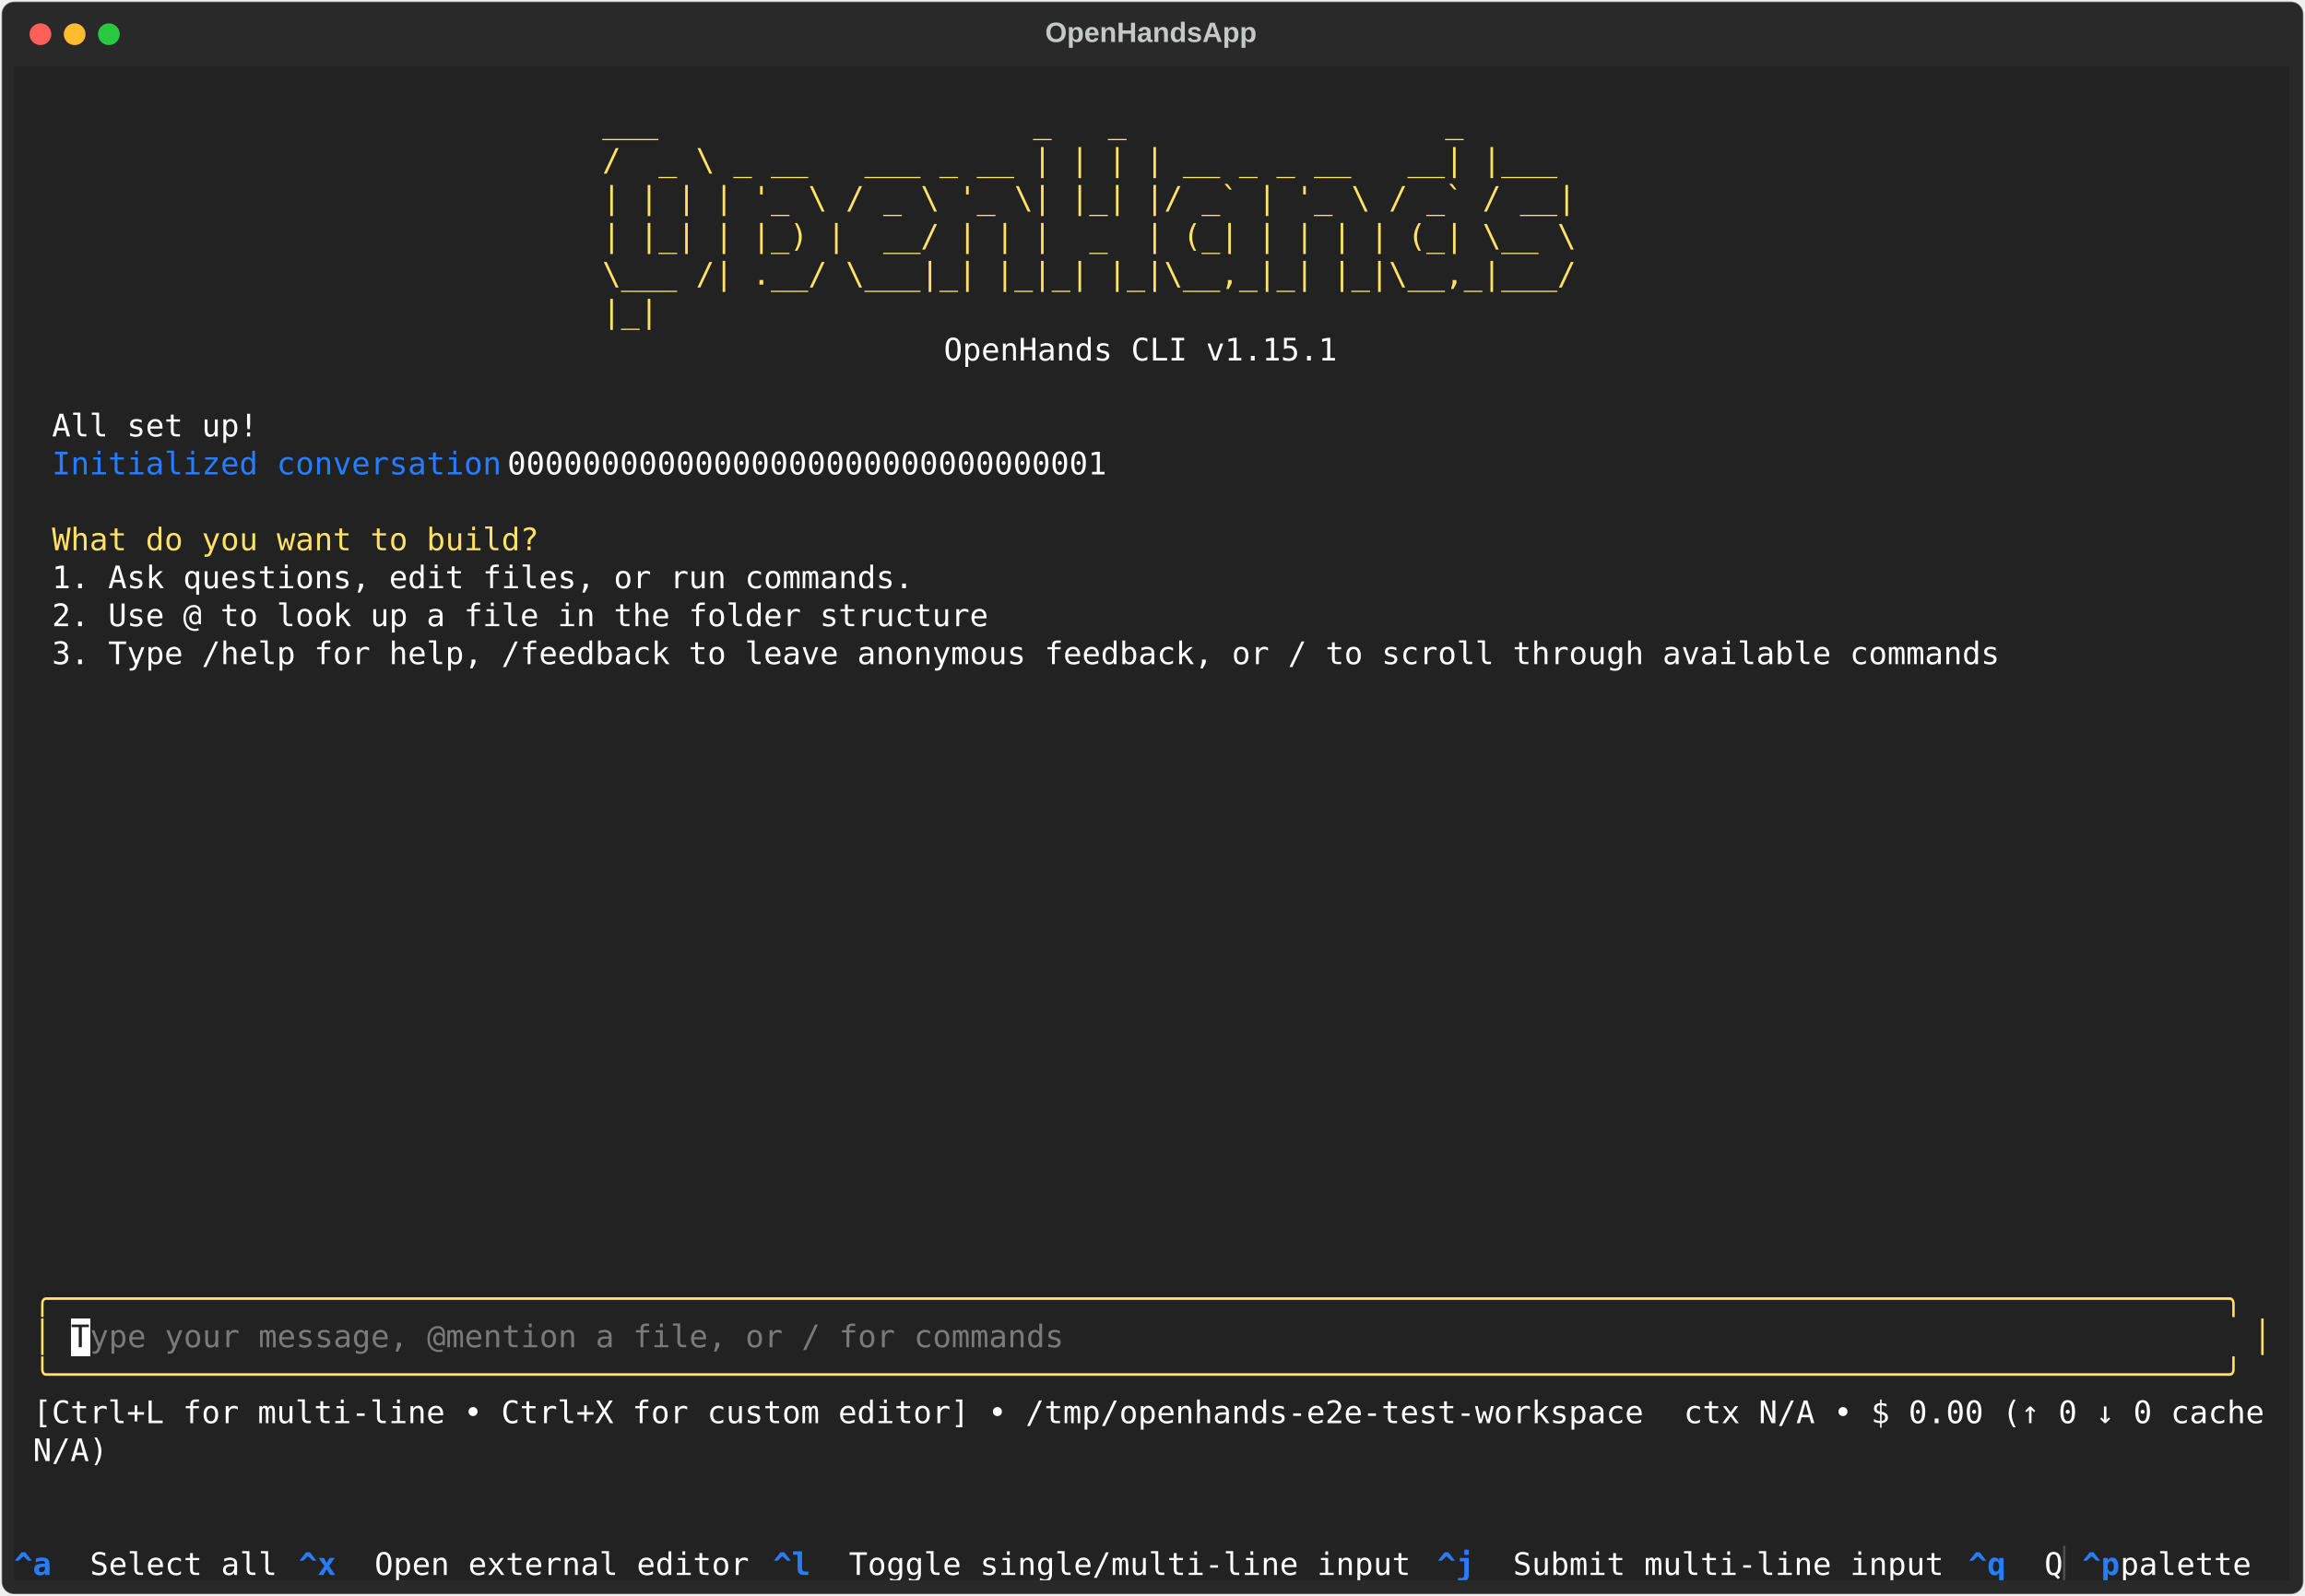
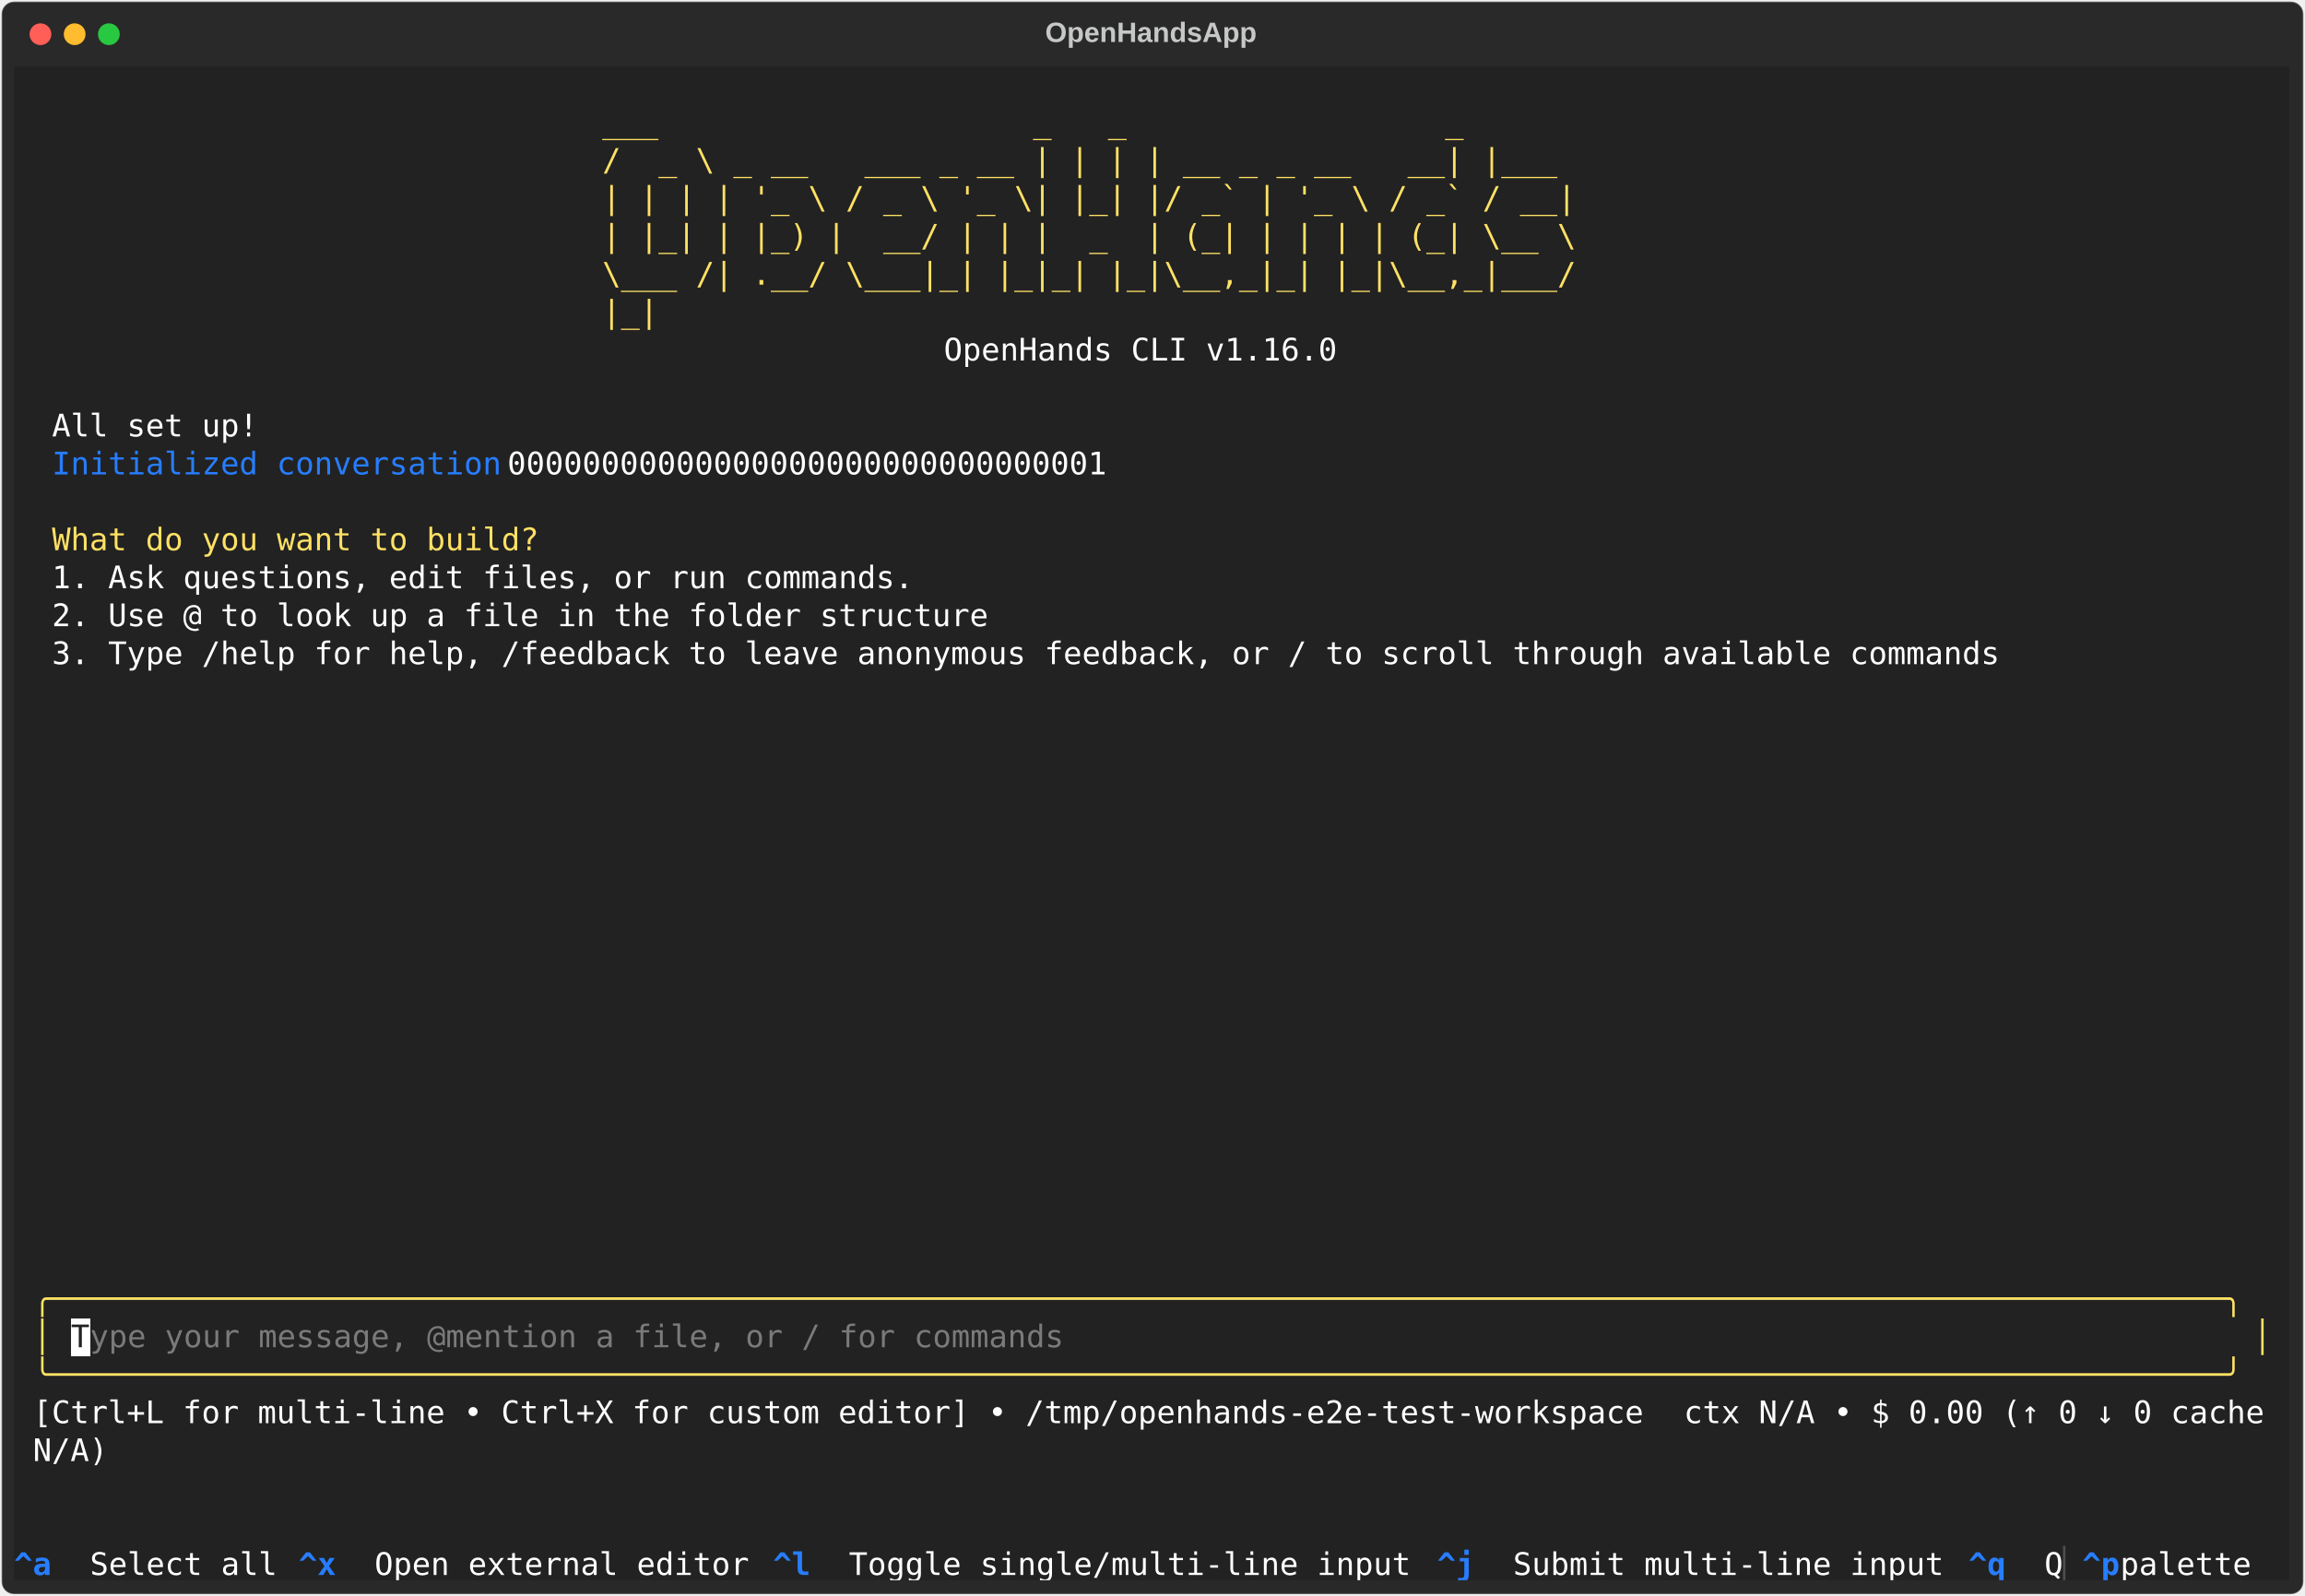
<svg xmlns="http://www.w3.org/2000/svg" class="rich-terminal" viewBox="0 0 1482 1026.0">
  <style>

    @font-face {
        font-family: "Fira Code";
        src: local("FiraCode-Regular"),
                url("https://cdnjs.cloudflare.com/ajax/libs/firacode/6.2.0/woff2/FiraCode-Regular.woff2") format("woff2"),
                url("https://cdnjs.cloudflare.com/ajax/libs/firacode/6.2.0/woff/FiraCode-Regular.woff") format("woff");
        font-style: normal;
        font-weight: 400;
    }
    @font-face {
        font-family: "Fira Code";
        src: local("FiraCode-Bold"),
                url("https://cdnjs.cloudflare.com/ajax/libs/firacode/6.2.0/woff2/FiraCode-Bold.woff2") format("woff2"),
                url("https://cdnjs.cloudflare.com/ajax/libs/firacode/6.2.0/woff/FiraCode-Bold.woff") format("woff");
        font-style: bold;
        font-weight: 700;
    }

    .terminal-matrix {
        font-family: Fira Code, monospace;
        font-size: 20px;
        line-height: 24.4px;
        font-variant-east-asian: full-width;
    }

    .terminal-title {
        font-size: 18px;
        font-weight: bold;
        font-family: arial;
    }

    .terminal-r1 { fill: #c5c8c6 }
.terminal-r2 { fill: #ffe165 }
.terminal-r3 { fill: #ffffff }
.terminal-r4 { fill: #277dff }
.terminal-r5 { fill: #fee165 }
.terminal-r6 { fill: #222222 }
.terminal-r7 { fill: #7a7a7a }
.terminal-r8 { fill: #277dff;font-weight: bold }
.terminal-r9 { fill: #4e4e4e }
    </style>
  <defs>
    <clipPath id="terminal-clip-terminal">
      <rect x="0" y="0" width="1463.0" height="975.0" />
    </clipPath>
    <clipPath id="terminal-line-0">
      <rect x="0" y="1.5" width="1464" height="24.65" />
    </clipPath>
    <clipPath id="terminal-line-1">
      <rect x="0" y="25.9" width="1464" height="24.65" />
    </clipPath>
    <clipPath id="terminal-line-2">
      <rect x="0" y="50.3" width="1464" height="24.65" />
    </clipPath>
    <clipPath id="terminal-line-3">
      <rect x="0" y="74.7" width="1464" height="24.65" />
    </clipPath>
    <clipPath id="terminal-line-4">
      <rect x="0" y="99.1" width="1464" height="24.65" />
    </clipPath>
    <clipPath id="terminal-line-5">
      <rect x="0" y="123.5" width="1464" height="24.65" />
    </clipPath>
    <clipPath id="terminal-line-6">
      <rect x="0" y="147.9" width="1464" height="24.65" />
    </clipPath>
    <clipPath id="terminal-line-7">
      <rect x="0" y="172.3" width="1464" height="24.65" />
    </clipPath>
    <clipPath id="terminal-line-8">
      <rect x="0" y="196.7" width="1464" height="24.65" />
    </clipPath>
    <clipPath id="terminal-line-9">
      <rect x="0" y="221.1" width="1464" height="24.65" />
    </clipPath>
    <clipPath id="terminal-line-10">
      <rect x="0" y="245.5" width="1464" height="24.65" />
    </clipPath>
    <clipPath id="terminal-line-11">
      <rect x="0" y="269.9" width="1464" height="24.65" />
    </clipPath>
    <clipPath id="terminal-line-12">
      <rect x="0" y="294.3" width="1464" height="24.65" />
    </clipPath>
    <clipPath id="terminal-line-13">
      <rect x="0" y="318.7" width="1464" height="24.65" />
    </clipPath>
    <clipPath id="terminal-line-14">
      <rect x="0" y="343.1" width="1464" height="24.65" />
    </clipPath>
    <clipPath id="terminal-line-15">
      <rect x="0" y="367.5" width="1464" height="24.65" />
    </clipPath>
    <clipPath id="terminal-line-16">
      <rect x="0" y="391.9" width="1464" height="24.65" />
    </clipPath>
    <clipPath id="terminal-line-17">
      <rect x="0" y="416.3" width="1464" height="24.65" />
    </clipPath>
    <clipPath id="terminal-line-18">
      <rect x="0" y="440.7" width="1464" height="24.65" />
    </clipPath>
    <clipPath id="terminal-line-19">
      <rect x="0" y="465.1" width="1464" height="24.65" />
    </clipPath>
    <clipPath id="terminal-line-20">
      <rect x="0" y="489.5" width="1464" height="24.65" />
    </clipPath>
    <clipPath id="terminal-line-21">
      <rect x="0" y="513.9" width="1464" height="24.65" />
    </clipPath>
    <clipPath id="terminal-line-22">
      <rect x="0" y="538.3" width="1464" height="24.65" />
    </clipPath>
    <clipPath id="terminal-line-23">
      <rect x="0" y="562.7" width="1464" height="24.65" />
    </clipPath>
    <clipPath id="terminal-line-24">
      <rect x="0" y="587.1" width="1464" height="24.65" />
    </clipPath>
    <clipPath id="terminal-line-25">
      <rect x="0" y="611.5" width="1464" height="24.65" />
    </clipPath>
    <clipPath id="terminal-line-26">
      <rect x="0" y="635.9" width="1464" height="24.65" />
    </clipPath>
    <clipPath id="terminal-line-27">
      <rect x="0" y="660.3" width="1464" height="24.65" />
    </clipPath>
    <clipPath id="terminal-line-28">
      <rect x="0" y="684.7" width="1464" height="24.65" />
    </clipPath>
    <clipPath id="terminal-line-29">
      <rect x="0" y="709.1" width="1464" height="24.65" />
    </clipPath>
    <clipPath id="terminal-line-30">
      <rect x="0" y="733.5" width="1464" height="24.65" />
    </clipPath>
    <clipPath id="terminal-line-31">
      <rect x="0" y="757.9" width="1464" height="24.65" />
    </clipPath>
    <clipPath id="terminal-line-32">
      <rect x="0" y="782.3" width="1464" height="24.65" />
    </clipPath>
    <clipPath id="terminal-line-33">
      <rect x="0" y="806.7" width="1464" height="24.65" />
    </clipPath>
    <clipPath id="terminal-line-34">
      <rect x="0" y="831.1" width="1464" height="24.65" />
    </clipPath>
    <clipPath id="terminal-line-35">
      <rect x="0" y="855.5" width="1464" height="24.65" />
    </clipPath>
    <clipPath id="terminal-line-36">
      <rect x="0" y="879.9" width="1464" height="24.65" />
    </clipPath>
    <clipPath id="terminal-line-37">
      <rect x="0" y="904.3" width="1464" height="24.65" />
    </clipPath>
    <clipPath id="terminal-line-38">
      <rect x="0" y="928.7" width="1464" height="24.65" />
    </clipPath>
  </defs>
  <rect fill="#292929" stroke="rgba(255,255,255,0.35)" stroke-width="1" x="1" y="1" width="1480" height="1024" rx="8" />
  <text class="terminal-title" fill="#c5c8c6" text-anchor="middle" x="740" y="27">OpenHandsApp</text>
  <g transform="translate(26,22)">
    <circle cx="0" cy="0" r="7" fill="#ff5f57" />
    <circle cx="22" cy="0" r="7" fill="#febc2e" />
    <circle cx="44" cy="0" r="7" fill="#28c840" />
  </g>
  <g transform="translate(9, 41)" clip-path="url(#terminal-clip-terminal)">
    <rect fill="#222222" x="0" y="1.5" width="1464" height="24.65" shape-rendering="crispEdges" />
    <rect fill="#222222" x="0" y="25.9" width="378.2" height="24.65" shape-rendering="crispEdges" />
    <rect fill="#222222" x="378.2" y="25.9" width="695.4" height="24.65" shape-rendering="crispEdges" />
    <rect fill="#222222" x="1073.6" y="25.9" width="390.4" height="24.65" shape-rendering="crispEdges" />
    <rect fill="#222222" x="0" y="50.3" width="378.2" height="24.65" shape-rendering="crispEdges" />
    <rect fill="#222222" x="378.2" y="50.3" width="695.4" height="24.65" shape-rendering="crispEdges" />
    <rect fill="#222222" x="1073.6" y="50.3" width="390.4" height="24.65" shape-rendering="crispEdges" />
    <rect fill="#222222" x="0" y="74.7" width="378.2" height="24.65" shape-rendering="crispEdges" />
    <rect fill="#222222" x="378.2" y="74.7" width="695.4" height="24.65" shape-rendering="crispEdges" />
    <rect fill="#222222" x="1073.6" y="74.7" width="390.4" height="24.65" shape-rendering="crispEdges" />
    <rect fill="#222222" x="0" y="99.1" width="378.2" height="24.65" shape-rendering="crispEdges" />
    <rect fill="#222222" x="378.2" y="99.1" width="695.4" height="24.65" shape-rendering="crispEdges" />
    <rect fill="#222222" x="1073.6" y="99.1" width="390.4" height="24.65" shape-rendering="crispEdges" />
    <rect fill="#222222" x="0" y="123.5" width="378.2" height="24.65" shape-rendering="crispEdges" />
    <rect fill="#222222" x="378.2" y="123.5" width="695.4" height="24.65" shape-rendering="crispEdges" />
    <rect fill="#222222" x="1073.6" y="123.5" width="390.4" height="24.65" shape-rendering="crispEdges" />
    <rect fill="#222222" x="0" y="147.9" width="378.2" height="24.65" shape-rendering="crispEdges" />
    <rect fill="#222222" x="378.2" y="147.9" width="695.4" height="24.65" shape-rendering="crispEdges" />
    <rect fill="#222222" x="1073.6" y="147.9" width="390.4" height="24.65" shape-rendering="crispEdges" />
    <rect fill="#222222" x="0" y="172.3" width="597.8" height="24.65" shape-rendering="crispEdges" />
    <rect fill="#222222" x="597.8" y="172.3" width="256.2" height="24.65" shape-rendering="crispEdges" />
    <rect fill="#222222" x="854" y="172.3" width="610" height="24.65" shape-rendering="crispEdges" />
    <rect fill="#222222" x="0" y="196.7" width="1464" height="24.65" shape-rendering="crispEdges" />
    <rect fill="#222222" x="0" y="221.1" width="24.4" height="24.65" shape-rendering="crispEdges" />
    <rect fill="#222222" x="24.4" y="221.1" width="134.2" height="24.65" shape-rendering="crispEdges" />
    <rect fill="#222222" x="158.6" y="221.1" width="1305.4" height="24.65" shape-rendering="crispEdges" />
    <rect fill="#222222" x="0" y="245.5" width="24.4" height="24.65" shape-rendering="crispEdges" />
    <rect fill="#222222" x="24.4" y="245.5" width="292.8" height="24.65" shape-rendering="crispEdges" />
    <rect fill="#222222" x="317.2" y="245.5" width="402.6" height="24.65" shape-rendering="crispEdges" />
    <rect fill="#222222" x="719.8" y="245.5" width="744.2" height="24.65" shape-rendering="crispEdges" />
    <rect fill="#222222" x="0" y="269.9" width="1464" height="24.65" shape-rendering="crispEdges" />
    <rect fill="#222222" x="0" y="294.3" width="24.4" height="24.65" shape-rendering="crispEdges" />
    <rect fill="#222222" x="24.4" y="294.3" width="317.2" height="24.65" shape-rendering="crispEdges" />
    <rect fill="#222222" x="341.6" y="294.3" width="1122.4" height="24.65" shape-rendering="crispEdges" />
    <rect fill="#222222" x="0" y="318.7" width="24.4" height="24.65" shape-rendering="crispEdges" />
    <rect fill="#222222" x="24.4" y="318.7" width="561.2" height="24.65" shape-rendering="crispEdges" />
    <rect fill="#222222" x="585.6" y="318.7" width="878.4" height="24.65" shape-rendering="crispEdges" />
    <rect fill="#222222" x="0" y="343.1" width="24.4" height="24.65" shape-rendering="crispEdges" />
    <rect fill="#222222" x="24.4" y="343.1" width="610" height="24.65" shape-rendering="crispEdges" />
    <rect fill="#222222" x="634.4" y="343.1" width="829.6" height="24.65" shape-rendering="crispEdges" />
    <rect fill="#222222" x="0" y="367.5" width="24.4" height="24.65" shape-rendering="crispEdges" />
    <rect fill="#222222" x="24.4" y="367.5" width="1268.8" height="24.65" shape-rendering="crispEdges" />
    <rect fill="#222222" x="1293.2" y="367.5" width="170.8" height="24.65" shape-rendering="crispEdges" />
    <rect fill="#222222" x="0" y="391.9" width="1464" height="24.65" shape-rendering="crispEdges" />
    <rect fill="#222222" x="0" y="416.3" width="1464" height="24.65" shape-rendering="crispEdges" />
    <rect fill="#222222" x="0" y="440.7" width="1464" height="24.65" shape-rendering="crispEdges" />
    <rect fill="#222222" x="0" y="465.1" width="1464" height="24.65" shape-rendering="crispEdges" />
    <rect fill="#222222" x="0" y="489.5" width="1464" height="24.65" shape-rendering="crispEdges" />
    <rect fill="#222222" x="0" y="513.9" width="1464" height="24.65" shape-rendering="crispEdges" />
    <rect fill="#222222" x="0" y="538.3" width="1464" height="24.65" shape-rendering="crispEdges" />
    <rect fill="#222222" x="0" y="562.7" width="1464" height="24.65" shape-rendering="crispEdges" />
    <rect fill="#222222" x="0" y="587.1" width="1464" height="24.65" shape-rendering="crispEdges" />
    <rect fill="#222222" x="0" y="611.5" width="1464" height="24.65" shape-rendering="crispEdges" />
    <rect fill="#222222" x="0" y="635.9" width="1464" height="24.65" shape-rendering="crispEdges" />
    <rect fill="#222222" x="0" y="660.3" width="1464" height="24.65" shape-rendering="crispEdges" />
    <rect fill="#222222" x="0" y="684.7" width="1464" height="24.65" shape-rendering="crispEdges" />
    <rect fill="#222222" x="0" y="709.1" width="1464" height="24.65" shape-rendering="crispEdges" />
    <rect fill="#222222" x="0" y="733.5" width="1464" height="24.65" shape-rendering="crispEdges" />
    <rect fill="#222222" x="0" y="757.9" width="12.2" height="24.65" shape-rendering="crispEdges" />
    <rect fill="#222222" x="12.2" y="757.9" width="12.2" height="24.65" shape-rendering="crispEdges" />
    <rect fill="#222222" x="24.4" y="757.9" width="1439.6" height="24.65" shape-rendering="crispEdges" />
    <rect fill="#222222" x="0" y="782.3" width="12.2" height="24.65" shape-rendering="crispEdges" />
    <rect fill="#222222" x="12.2" y="782.3" width="1439.6" height="24.65" shape-rendering="crispEdges" />
    <rect fill="#222222" x="1451.8" y="782.3" width="12.2" height="24.65" shape-rendering="crispEdges" />
    <rect fill="#222222" x="0" y="806.7" width="12.2" height="24.65" shape-rendering="crispEdges" />
    <rect fill="#222222" x="12.2" y="806.7" width="12.2" height="24.65" shape-rendering="crispEdges" />
    <rect fill="#222222" x="24.4" y="806.7" width="12.2" height="24.65" shape-rendering="crispEdges" />
    <rect fill="#ffffff" x="36.6" y="806.7" width="12.2" height="24.65" shape-rendering="crispEdges" />
    <rect fill="#222222" x="48.8" y="806.7" width="634.4" height="24.65" shape-rendering="crispEdges" />
    <rect fill="#222222" x="683.2" y="806.7" width="756.4" height="24.65" shape-rendering="crispEdges" />
    <rect fill="#222222" x="1439.6" y="806.7" width="12.2" height="24.65" shape-rendering="crispEdges" />
    <rect fill="#222222" x="1451.8" y="806.7" width="12.2" height="24.65" shape-rendering="crispEdges" />
    <rect fill="#222222" x="0" y="831.1" width="12.2" height="24.65" shape-rendering="crispEdges" />
    <rect fill="#222222" x="12.2" y="831.1" width="1439.6" height="24.65" shape-rendering="crispEdges" />
    <rect fill="#222222" x="1451.8" y="831.1" width="12.2" height="24.65" shape-rendering="crispEdges" />
    <rect fill="#222222" x="0" y="855.5" width="12.2" height="24.65" shape-rendering="crispEdges" />
    <rect fill="#222222" x="12.2" y="855.5" width="1061.4" height="24.65" shape-rendering="crispEdges" />
    <rect fill="#222222" x="1073.6" y="855.5" width="378.2" height="24.65" shape-rendering="crispEdges" />
    <rect fill="#222222" x="1451.8" y="855.5" width="12.2" height="24.65" shape-rendering="crispEdges" />
    <rect fill="#222222" x="0" y="879.9" width="12.2" height="24.65" shape-rendering="crispEdges" />
    <rect fill="#222222" x="12.2" y="879.9" width="48.8" height="24.65" shape-rendering="crispEdges" />
    <rect fill="#222222" x="61" y="879.9" width="1403" height="24.65" shape-rendering="crispEdges" />
    <rect fill="#222222" x="0" y="904.3" width="1464" height="24.65" shape-rendering="crispEdges" />
    <rect fill="#222222" x="0" y="928.7" width="1464" height="24.65" shape-rendering="crispEdges" />
    <rect fill="#222222" x="0" y="953.1" width="48.8" height="24.65" shape-rendering="crispEdges" />
    <rect fill="#222222" x="48.8" y="953.1" width="134.2" height="24.65" shape-rendering="crispEdges" />
    <rect fill="#222222" x="183" y="953.1" width="48.8" height="24.65" shape-rendering="crispEdges" />
    <rect fill="#222222" x="231.8" y="953.1" width="256.2" height="24.65" shape-rendering="crispEdges" />
    <rect fill="#222222" x="488" y="953.1" width="48.8" height="24.65" shape-rendering="crispEdges" />
    <rect fill="#222222" x="536.8" y="953.1" width="378.2" height="24.65" shape-rendering="crispEdges" />
    <rect fill="#222222" x="915" y="953.1" width="48.8" height="24.65" shape-rendering="crispEdges" />
    <rect fill="#222222" x="963.8" y="953.1" width="292.8" height="24.65" shape-rendering="crispEdges" />
    <rect fill="#222222" x="1256.6" y="953.1" width="48.8" height="24.65" shape-rendering="crispEdges" />
    <rect fill="#222222" x="1305.4" y="953.1" width="12.2" height="24.65" shape-rendering="crispEdges" />
    <rect fill="#222222" x="1317.6" y="953.1" width="12.2" height="24.65" shape-rendering="crispEdges" />
    <rect fill="#222222" x="1329.8" y="953.1" width="24.4" height="24.65" shape-rendering="crispEdges" />
    <rect fill="#222222" x="1354.2" y="953.1" width="97.6" height="24.65" shape-rendering="crispEdges" />
    <rect fill="#222222" x="1451.8" y="953.1" width="12.2" height="24.65" shape-rendering="crispEdges" />
    <g class="terminal-matrix">
      <text class="terminal-r1" x="1464" y="20" textLength="12.2" clip-path="url(#terminal-line-0)">
</text>
      <text class="terminal-r2" x="378.2" y="44.4" textLength="695.4" clip-path="url(#terminal-line-1)">     ___                    _   _                 _      </text>
      <text class="terminal-r1" x="1464" y="44.4" textLength="12.2" clip-path="url(#terminal-line-1)">
</text>
      <text class="terminal-r2" x="378.2" y="68.8" textLength="695.4" clip-path="url(#terminal-line-2)">    /  _ \ _ __   ___ _ __ | | | | __ _ _ __   __| |___  </text>
      <text class="terminal-r1" x="1464" y="68.8" textLength="12.2" clip-path="url(#terminal-line-2)">
</text>
      <text class="terminal-r2" x="378.2" y="93.2" textLength="695.4" clip-path="url(#terminal-line-3)">    | | | | '_ \ / _ \ '_ \| |_| |/ _` | '_ \ / _` / __| </text>
      <text class="terminal-r1" x="1464" y="93.2" textLength="12.2" clip-path="url(#terminal-line-3)">
</text>
      <text class="terminal-r2" x="378.2" y="117.6" textLength="695.4" clip-path="url(#terminal-line-4)">    | |_| | |_) |  __/ | | |  _  | (_| | | | | (_| \__ \ </text>
      <text class="terminal-r1" x="1464" y="117.6" textLength="12.2" clip-path="url(#terminal-line-4)">
</text>
      <text class="terminal-r2" x="378.2" y="142" textLength="695.4" clip-path="url(#terminal-line-5)">    \___ /| .__/ \___|_| |_|_| |_|\__,_|_| |_|\__,_|___/ </text>
      <text class="terminal-r1" x="1464" y="142" textLength="12.2" clip-path="url(#terminal-line-5)">
</text>
      <text class="terminal-r2" x="378.2" y="166.4" textLength="695.4" clip-path="url(#terminal-line-6)">          |_|                                            </text>
      <text class="terminal-r1" x="1464" y="166.4" textLength="12.2" clip-path="url(#terminal-line-6)">
</text>
-       <text class="terminal-r3" x="597.8" y="190.8" textLength="256.2" clip-path="url(#terminal-line-7)">OpenHands CLI v1.15.1</text>
+       <text class="terminal-r3" x="597.8" y="190.8" textLength="256.2" clip-path="url(#terminal-line-7)">OpenHands CLI v1.16.0</text>
      <text class="terminal-r1" x="1464" y="190.8" textLength="12.2" clip-path="url(#terminal-line-7)">
</text>
      <text class="terminal-r1" x="1464" y="215.2" textLength="12.2" clip-path="url(#terminal-line-8)">
</text>
      <text class="terminal-r3" x="24.4" y="239.6" textLength="134.2" clip-path="url(#terminal-line-9)">All set up!</text>
      <text class="terminal-r1" x="1464" y="239.6" textLength="12.2" clip-path="url(#terminal-line-9)">
</text>
      <text class="terminal-r4" x="24.4" y="264" textLength="292.8" clip-path="url(#terminal-line-10)">Initialized conversation</text>
      <text class="terminal-r3" x="317.2" y="264" textLength="402.6" clip-path="url(#terminal-line-10)"> 00000000000000000000000000000001</text>
      <text class="terminal-r1" x="1464" y="264" textLength="12.2" clip-path="url(#terminal-line-10)">
</text>
      <text class="terminal-r1" x="1464" y="288.4" textLength="12.2" clip-path="url(#terminal-line-11)">
</text>
      <text class="terminal-r2" x="24.4" y="312.8" textLength="317.2" clip-path="url(#terminal-line-12)">What do you want to build?</text>
      <text class="terminal-r1" x="1464" y="312.8" textLength="12.2" clip-path="url(#terminal-line-12)">
</text>
      <text class="terminal-r3" x="24.4" y="337.2" textLength="561.2" clip-path="url(#terminal-line-13)">1. Ask questions, edit files, or run commands.</text>
      <text class="terminal-r1" x="1464" y="337.2" textLength="12.2" clip-path="url(#terminal-line-13)">
</text>
      <text class="terminal-r3" x="24.4" y="361.6" textLength="610" clip-path="url(#terminal-line-14)">2. Use @ to look up a file in the folder structure</text>
      <text class="terminal-r1" x="1464" y="361.6" textLength="12.2" clip-path="url(#terminal-line-14)">
</text>
      <text class="terminal-r3" x="24.4" y="386" textLength="1268.8" clip-path="url(#terminal-line-15)">3. Type /help for help, /feedback to leave anonymous feedback, or / to scroll through available commands</text>
      <text class="terminal-r1" x="1464" y="386" textLength="12.2" clip-path="url(#terminal-line-15)">
</text>
      <text class="terminal-r1" x="1464" y="410.4" textLength="12.2" clip-path="url(#terminal-line-16)">
</text>
      <text class="terminal-r1" x="1464" y="434.8" textLength="12.2" clip-path="url(#terminal-line-17)">
</text>
      <text class="terminal-r1" x="1464" y="459.2" textLength="12.2" clip-path="url(#terminal-line-18)">
</text>
      <text class="terminal-r1" x="1464" y="483.6" textLength="12.2" clip-path="url(#terminal-line-19)">
</text>
      <text class="terminal-r1" x="1464" y="508" textLength="12.2" clip-path="url(#terminal-line-20)">
</text>
      <text class="terminal-r1" x="1464" y="532.4" textLength="12.2" clip-path="url(#terminal-line-21)">
</text>
      <text class="terminal-r1" x="1464" y="556.8" textLength="12.2" clip-path="url(#terminal-line-22)">
</text>
      <text class="terminal-r1" x="1464" y="581.2" textLength="12.2" clip-path="url(#terminal-line-23)">
</text>
      <text class="terminal-r1" x="1464" y="605.6" textLength="12.2" clip-path="url(#terminal-line-24)">
</text>
      <text class="terminal-r1" x="1464" y="630" textLength="12.2" clip-path="url(#terminal-line-25)">
</text>
      <text class="terminal-r1" x="1464" y="654.4" textLength="12.2" clip-path="url(#terminal-line-26)">
</text>
      <text class="terminal-r1" x="1464" y="678.8" textLength="12.2" clip-path="url(#terminal-line-27)">
</text>
      <text class="terminal-r1" x="1464" y="703.2" textLength="12.2" clip-path="url(#terminal-line-28)">
</text>
      <text class="terminal-r1" x="1464" y="727.6" textLength="12.2" clip-path="url(#terminal-line-29)">
</text>
      <text class="terminal-r1" x="1464" y="752" textLength="12.2" clip-path="url(#terminal-line-30)">
</text>
      <text class="terminal-r1" x="1464" y="776.4" textLength="12.2" clip-path="url(#terminal-line-31)">
</text>
      <text class="terminal-r5" x="12.2" y="800.8" textLength="1439.6" clip-path="url(#terminal-line-32)">╭────────────────────────────────────────────────────────────────────────────────────────────────────────────────────╮</text>
      <text class="terminal-r1" x="1464" y="800.8" textLength="12.2" clip-path="url(#terminal-line-32)">
</text>
      <text class="terminal-r5" x="12.2" y="825.2" textLength="12.2" clip-path="url(#terminal-line-33)">│</text>
      <text class="terminal-r6" x="36.6" y="825.2" textLength="12.2" clip-path="url(#terminal-line-33)">T</text>
      <text class="terminal-r7" x="48.8" y="825.2" textLength="634.4" clip-path="url(#terminal-line-33)">ype your message, @mention a file, or / for commands</text>
      <text class="terminal-r5" x="1439.6" y="825.2" textLength="12.2" clip-path="url(#terminal-line-33)">│</text>
      <text class="terminal-r1" x="1464" y="825.2" textLength="12.2" clip-path="url(#terminal-line-33)">
</text>
      <text class="terminal-r5" x="12.2" y="849.6" textLength="1439.6" clip-path="url(#terminal-line-34)">╰────────────────────────────────────────────────────────────────────────────────────────────────────────────────────╯</text>
      <text class="terminal-r1" x="1464" y="849.6" textLength="12.2" clip-path="url(#terminal-line-34)">
</text>
      <text class="terminal-r3" x="12.2" y="874" textLength="1061.4" clip-path="url(#terminal-line-35)">[Ctrl+L for multi-line • Ctrl+X for custom editor] • /tmp/openhands-e2e-test-workspace </text>
      <text class="terminal-r3" x="1073.6" y="874" textLength="378.2" clip-path="url(#terminal-line-35)">ctx N/A • $ 0.00 (↑ 0 ↓ 0 cache</text>
      <text class="terminal-r1" x="1464" y="874" textLength="12.2" clip-path="url(#terminal-line-35)">
</text>
      <text class="terminal-r3" x="12.2" y="898.4" textLength="48.8" clip-path="url(#terminal-line-36)">N/A)</text>
      <text class="terminal-r1" x="1464" y="898.4" textLength="12.2" clip-path="url(#terminal-line-36)">
</text>
      <text class="terminal-r1" x="1464" y="922.8" textLength="12.2" clip-path="url(#terminal-line-37)">
</text>
      <text class="terminal-r1" x="1464" y="947.2" textLength="12.2" clip-path="url(#terminal-line-38)">
</text>
      <text class="terminal-r8" x="0" y="971.6" textLength="48.8" clip-path="url(#terminal-line-39)"> ^a </text>
      <text class="terminal-r3" x="48.8" y="971.6" textLength="134.2" clip-path="url(#terminal-line-39)">Select all </text>
      <text class="terminal-r8" x="183" y="971.6" textLength="48.8" clip-path="url(#terminal-line-39)"> ^x </text>
      <text class="terminal-r3" x="231.8" y="971.6" textLength="256.2" clip-path="url(#terminal-line-39)">Open external editor </text>
      <text class="terminal-r8" x="488" y="971.6" textLength="48.8" clip-path="url(#terminal-line-39)"> ^l </text>
      <text class="terminal-r3" x="536.8" y="971.6" textLength="378.2" clip-path="url(#terminal-line-39)">Toggle single/multi-line input </text>
      <text class="terminal-r8" x="915" y="971.6" textLength="48.8" clip-path="url(#terminal-line-39)"> ^j </text>
      <text class="terminal-r3" x="963.8" y="971.6" textLength="292.8" clip-path="url(#terminal-line-39)">Submit multi-line input </text>
      <text class="terminal-r8" x="1256.6" y="971.6" textLength="48.8" clip-path="url(#terminal-line-39)"> ^q </text>
      <text class="terminal-r3" x="1305.4" y="971.6" textLength="12.2" clip-path="url(#terminal-line-39)">Q</text>
      <text class="terminal-r9" x="1317.6" y="971.6" textLength="12.2" clip-path="url(#terminal-line-39)">▏</text>
      <text class="terminal-r8" x="1329.8" y="971.6" textLength="24.4" clip-path="url(#terminal-line-39)">^p</text>
      <text class="terminal-r3" x="1354.2" y="971.6" textLength="97.6" clip-path="url(#terminal-line-39)"> palette</text>
    </g>
  </g>
</svg>
